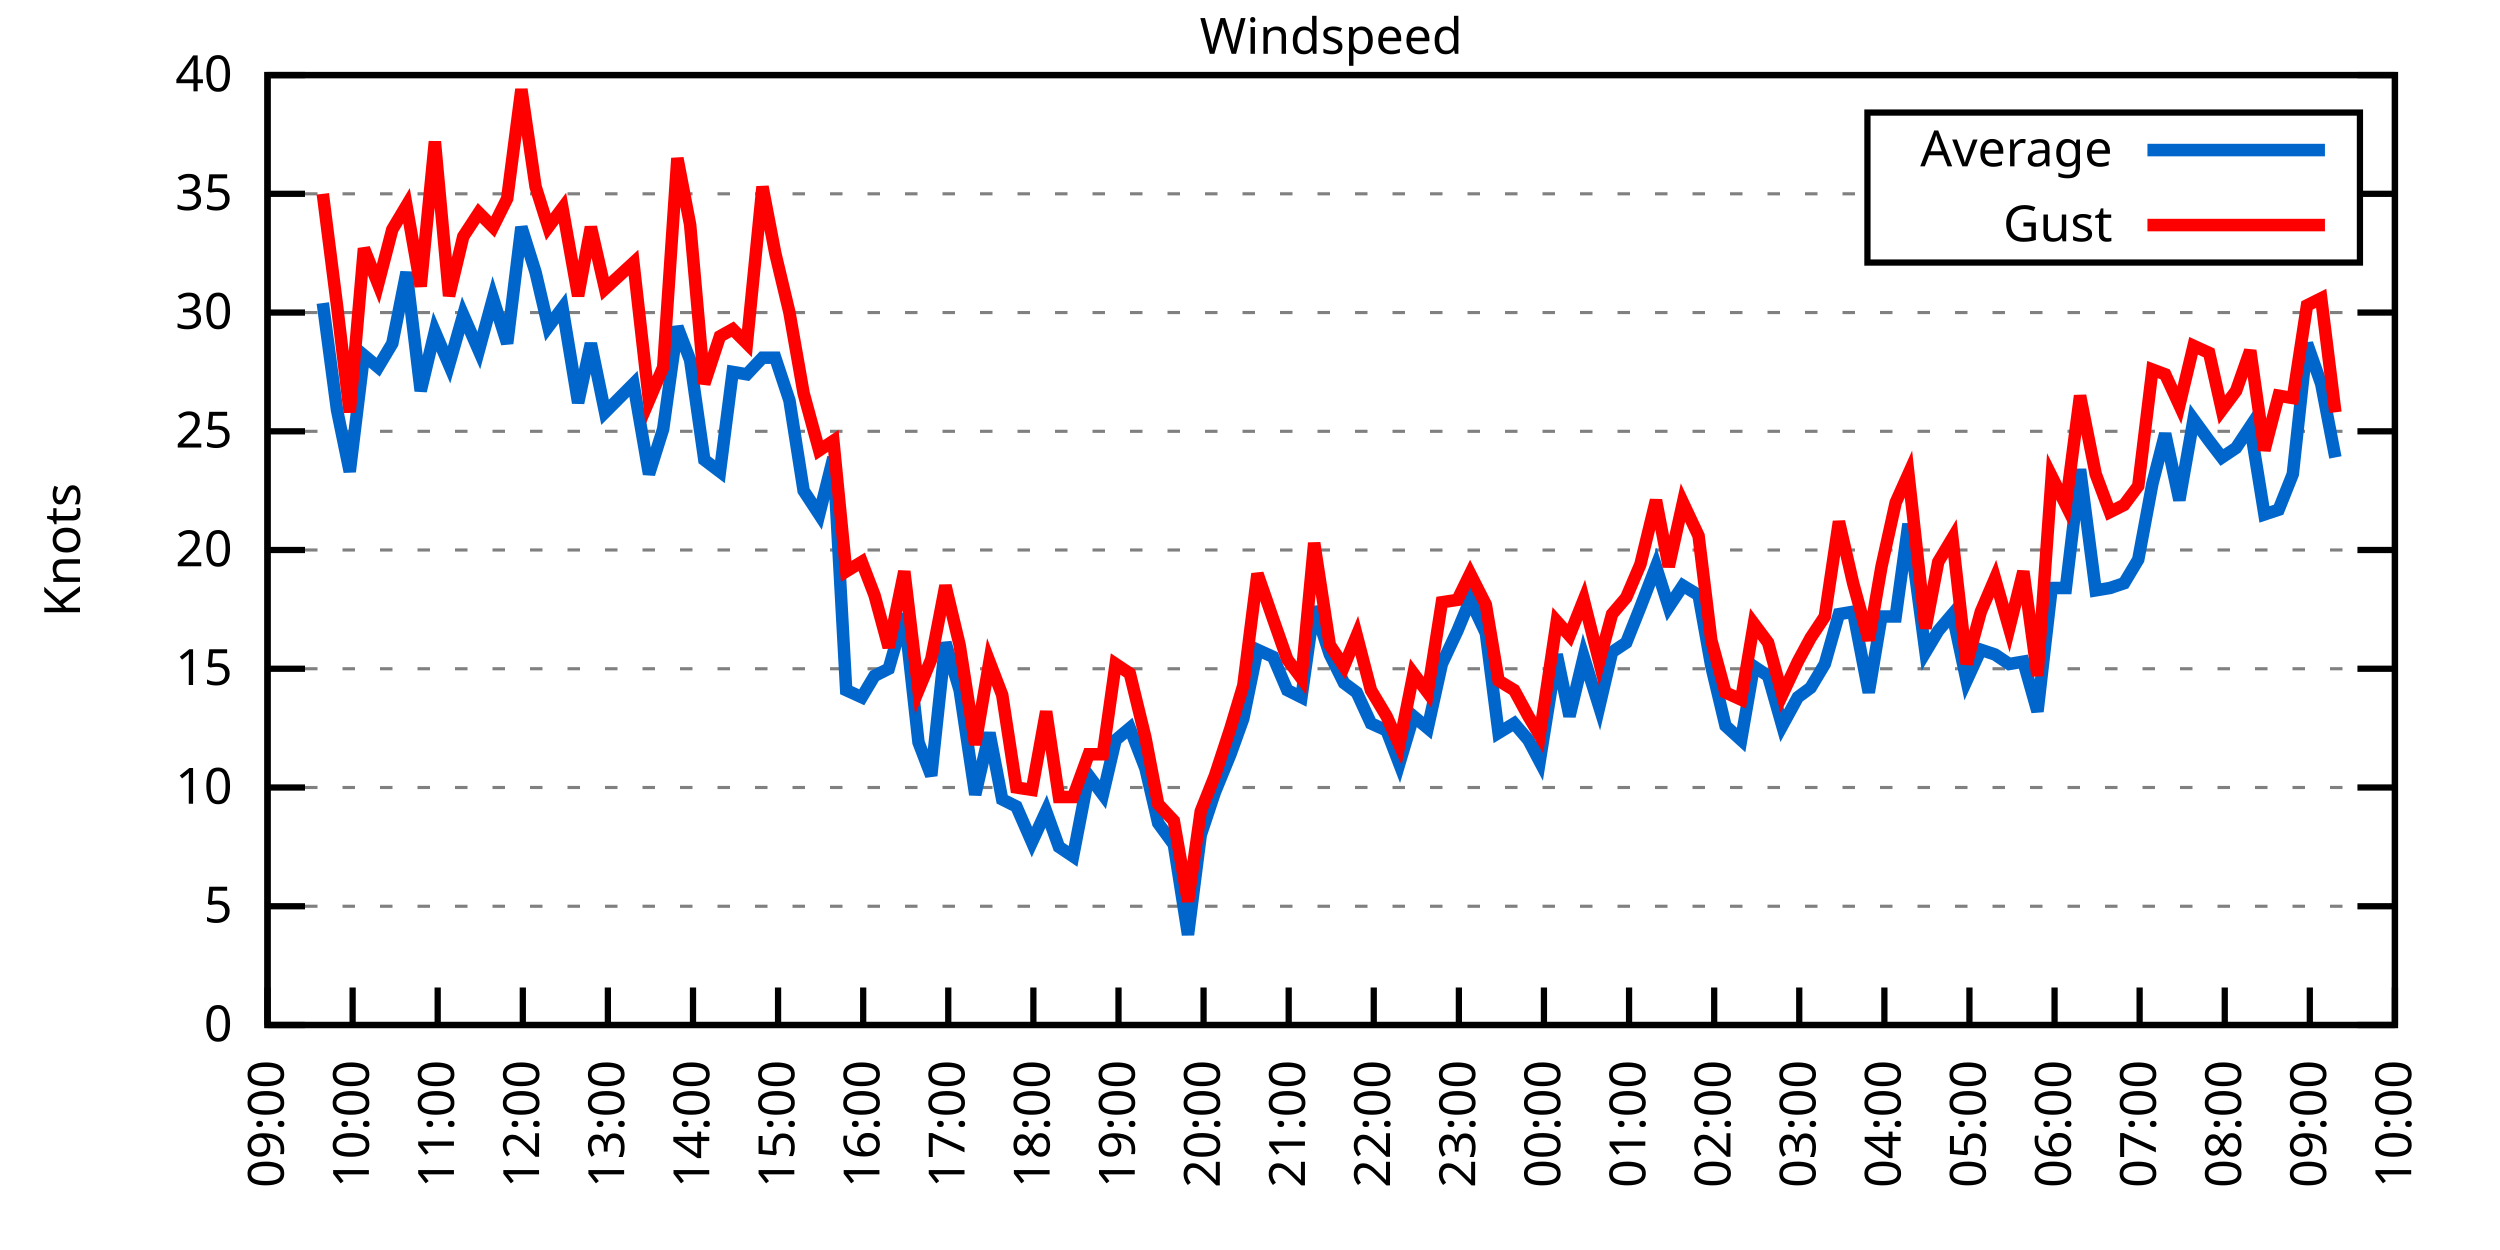
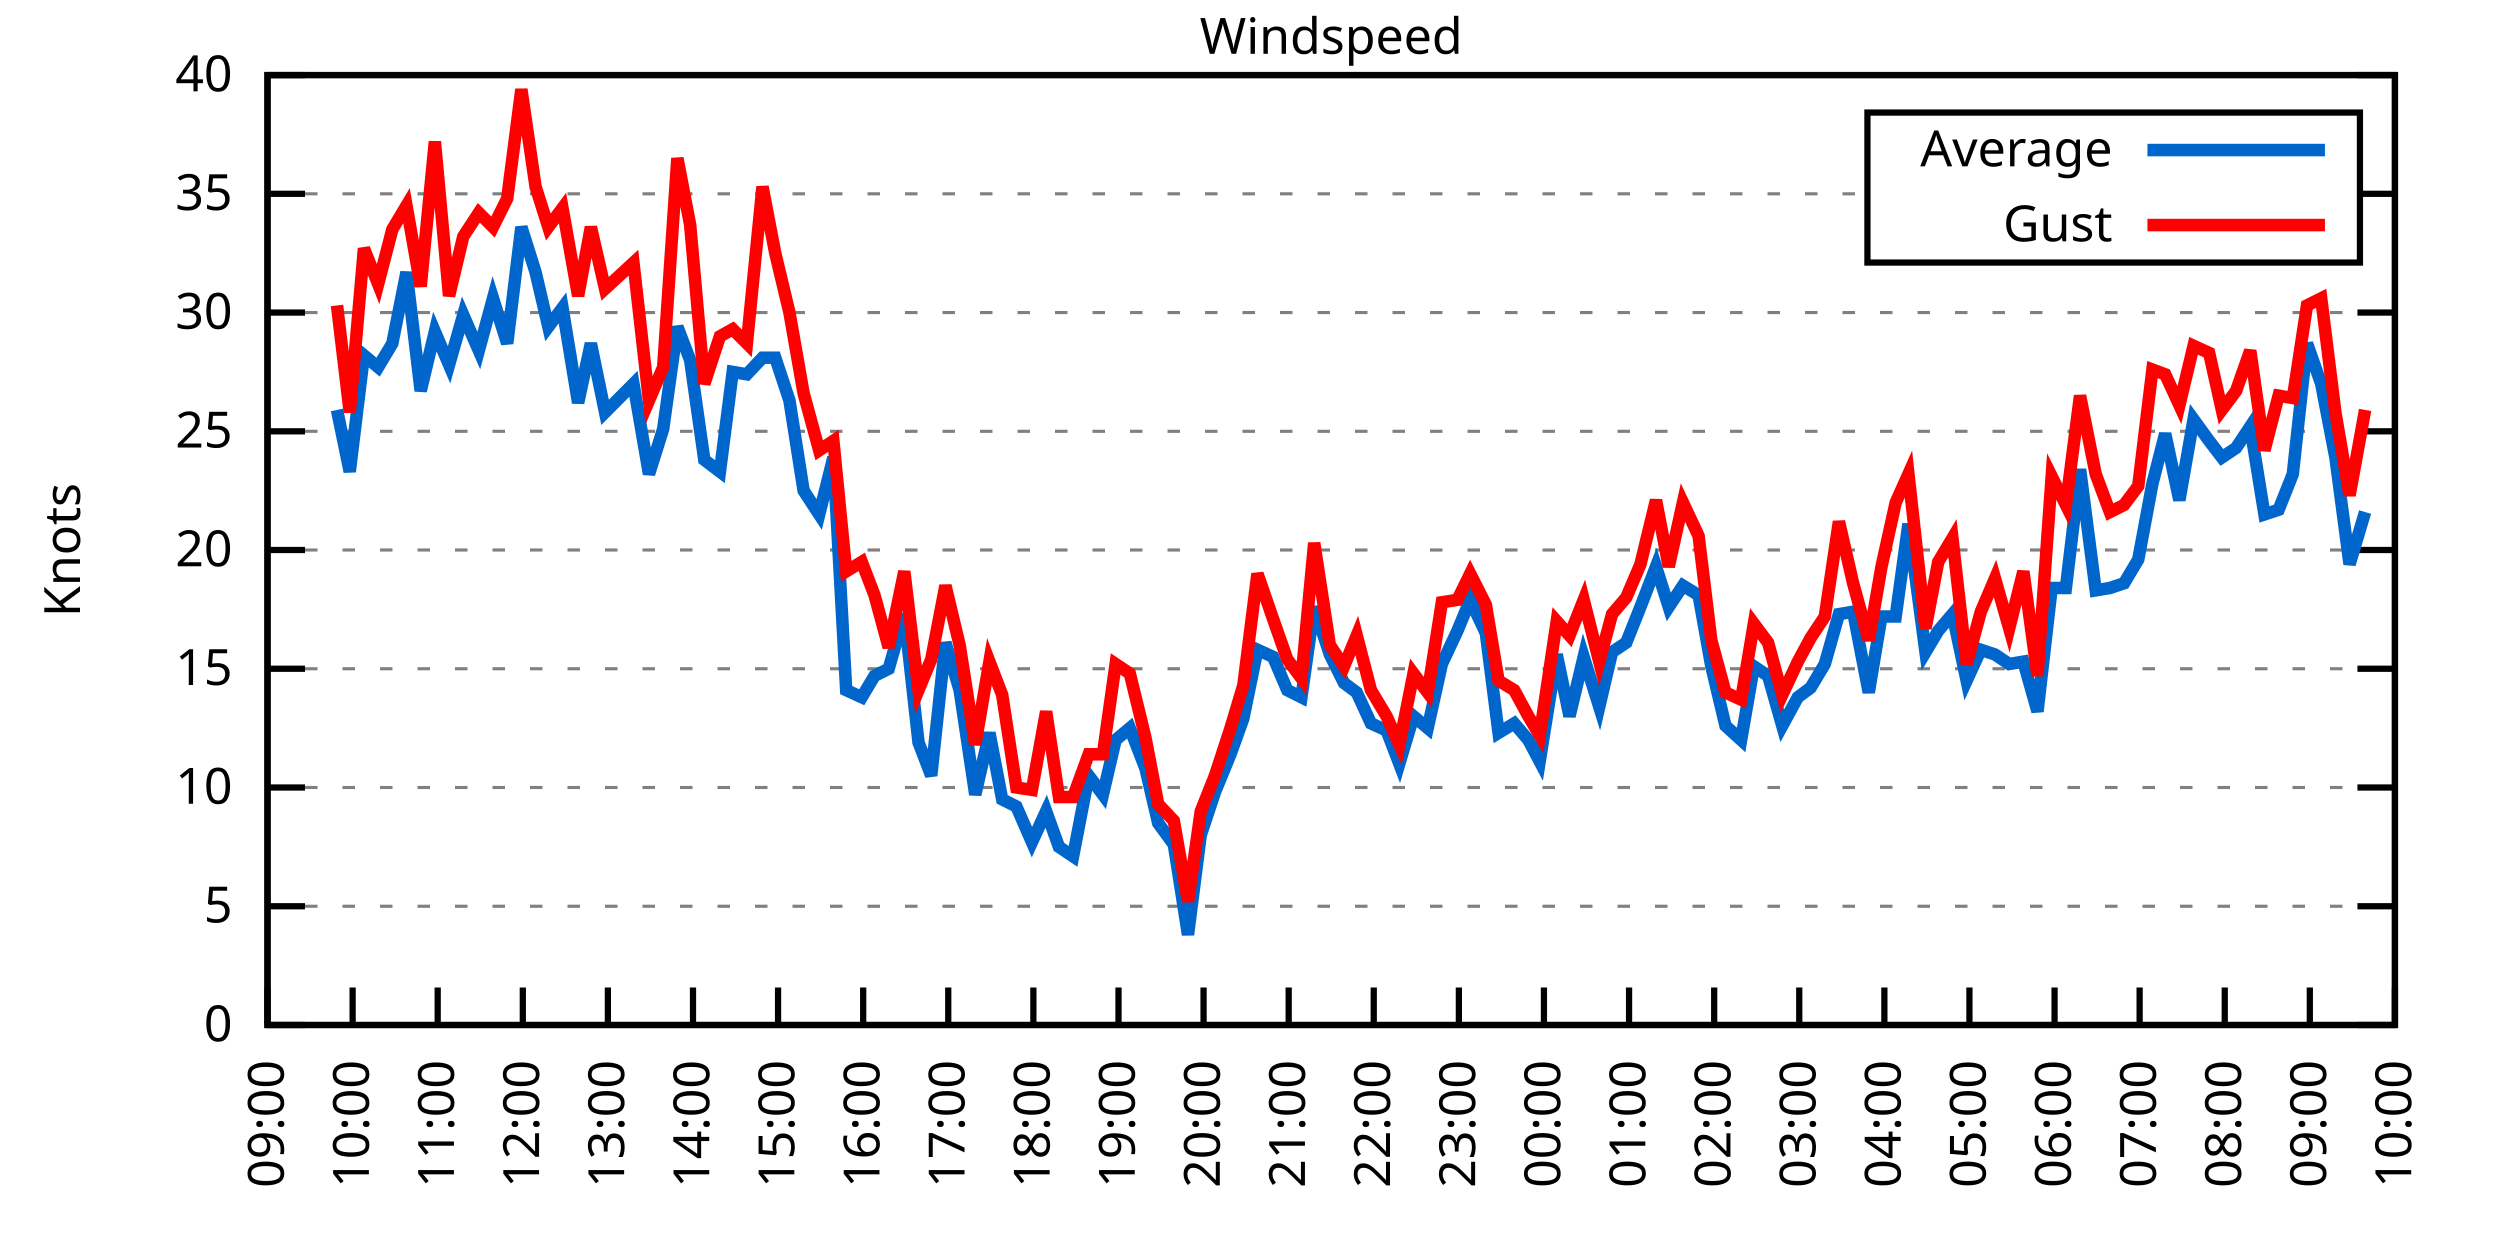
<svg xmlns="http://www.w3.org/2000/svg" xmlns:xlink="http://www.w3.org/1999/xlink" width="400" height="200" viewBox="0 0 400 200">
  <g id="gnuplot_canvas">
    <rect x="0" y="0" width="400" height="200" fill="none" />
    <defs>
      <circle id="gpDot" r="0.5" stroke-width="0.5" stroke="currentColor" />
      <path id="gpPt0" stroke-width="0.333" stroke="currentColor" d="M-1,0 h2 M0,-1 v2" />
      <path id="gpPt1" stroke-width="0.333" stroke="currentColor" d="M-1,-1 L1,1 M1,-1 L-1,1" />
      <path id="gpPt2" stroke-width="0.333" stroke="currentColor" d="M-1,0 L1,0 M0,-1 L0,1 M-1,-1 L1,1 M-1,1 L1,-1" />
      <rect id="gpPt3" stroke-width="0.333" stroke="currentColor" x="-1" y="-1" width="2" height="2" />
      <rect id="gpPt4" stroke-width="0.333" stroke="currentColor" fill="currentColor" x="-1" y="-1" width="2" height="2" />
      <circle id="gpPt5" stroke-width="0.333" stroke="currentColor" cx="0" cy="0" r="1" />
      <use xlink:href="#gpPt5" id="gpPt6" fill="currentColor" stroke="none" />
      <path id="gpPt7" stroke-width="0.333" stroke="currentColor" d="M0,-1.33 L-1.33,0.67 L1.33,0.67 z" />
      <use xlink:href="#gpPt7" id="gpPt8" fill="currentColor" stroke="none" />
      <use xlink:href="#gpPt7" id="gpPt9" stroke="currentColor" transform="rotate(180)" />
      <use xlink:href="#gpPt9" id="gpPt10" fill="currentColor" stroke="none" />
      <use xlink:href="#gpPt3" id="gpPt11" stroke="currentColor" transform="rotate(45)" />
      <use xlink:href="#gpPt11" id="gpPt12" fill="currentColor" stroke="none" />
      <path id="gpPt13" stroke-width="0.333" stroke="currentColor" d="M0,1.330 L1.265,0.411 L0.782,-1.067 L-0.782,-1.076 L-1.265,0.411 z" />
      <use xlink:href="#gpPt13" id="gpPt14" fill="currentColor" stroke="none" />
      <filter id="textbox" filterUnits="objectBoundingBox" x="0" y="0" height="1" width="1">
        <feFlood flood-color="white" flood-opacity="1" result="bgnd" />
        <feComposite in="SourceGraphic" in2="bgnd" operator="atop" />
      </filter>
      <filter id="greybox" filterUnits="objectBoundingBox" x="0" y="0" height="1" width="1">
        <feFlood flood-color="lightgrey" flood-opacity="1" result="grey" />
        <feComposite in="SourceGraphic" in2="grey" operator="atop" />
      </filter>
    </defs>
    <g fill="none" color="white" stroke="currentColor" stroke-width="1.00" stroke-linecap="butt" stroke-linejoin="miter">
</g>
    <g fill="none" color="black" stroke="currentColor" stroke-width="1.00" stroke-linecap="butt" stroke-linejoin="miter">
      <g stroke="none" shape-rendering="crispEdges">
        <polygon fill="rgb(255, 255, 255)" points="42.80,164.00 383.18,164.00 383.18,12.02 42.80,12.02 " />
      </g>
    </g>
    <g fill="none" color="black" stroke="currentColor" stroke-width="1.00" stroke-linecap="butt" stroke-linejoin="miter">
</g>
    <g fill="none" color="black" stroke="black" stroke-width="0.50" stroke-linecap="butt" stroke-linejoin="miter">
</g>
    <g fill="none" color="gray" stroke="currentColor" stroke-width="0.50" stroke-linecap="butt" stroke-linejoin="miter">
      <path stroke="gray" stroke-dasharray="2,4" class="gridline" d="M42.80,164.00 L383.19,164.00  " />
    </g>
    <g fill="none" color="gray" stroke="gray" stroke-width="1.00" stroke-linecap="butt" stroke-linejoin="miter">
</g>
    <g fill="none" color="black" stroke="currentColor" stroke-width="1.00" stroke-linecap="butt" stroke-linejoin="miter">
      <path stroke="black" d="M42.80,164.00 L48.80,164.00 M383.19,164.00 L377.19,164.00  " />
      <g transform="translate(37.20,166.60)" stroke="none" fill="black" font-family="Sans" font-size="8.00" text-anchor="end">
        <text>
          <tspan font-family="Sans"> 0</tspan>
        </text>
      </g>
    </g>
    <g fill="none" color="black" stroke="currentColor" stroke-width="1.00" stroke-linecap="butt" stroke-linejoin="miter">
</g>
    <g fill="none" color="black" stroke="black" stroke-width="0.50" stroke-linecap="butt" stroke-linejoin="miter">
</g>
    <g fill="none" color="gray" stroke="currentColor" stroke-width="0.50" stroke-linecap="butt" stroke-linejoin="miter">
      <path stroke="gray" stroke-dasharray="2,4" class="gridline" d="M42.80,145.00 L383.19,145.00  " />
    </g>
    <g fill="none" color="gray" stroke="gray" stroke-width="1.00" stroke-linecap="butt" stroke-linejoin="miter">
</g>
    <g fill="none" color="black" stroke="currentColor" stroke-width="1.00" stroke-linecap="butt" stroke-linejoin="miter">
      <path stroke="black" d="M42.80,145.00 L48.80,145.00 M383.19,145.00 L377.19,145.00  " />
      <g transform="translate(37.20,147.60)" stroke="none" fill="black" font-family="Sans" font-size="8.00" text-anchor="end">
        <text>
          <tspan font-family="Sans"> 5</tspan>
        </text>
      </g>
    </g>
    <g fill="none" color="black" stroke="currentColor" stroke-width="1.00" stroke-linecap="butt" stroke-linejoin="miter">
</g>
    <g fill="none" color="black" stroke="black" stroke-width="0.50" stroke-linecap="butt" stroke-linejoin="miter">
</g>
    <g fill="none" color="gray" stroke="currentColor" stroke-width="0.50" stroke-linecap="butt" stroke-linejoin="miter">
      <path stroke="gray" stroke-dasharray="2,4" class="gridline" d="M42.80,126.00 L383.19,126.00  " />
    </g>
    <g fill="none" color="gray" stroke="gray" stroke-width="1.00" stroke-linecap="butt" stroke-linejoin="miter">
</g>
    <g fill="none" color="black" stroke="currentColor" stroke-width="1.00" stroke-linecap="butt" stroke-linejoin="miter">
      <path stroke="black" d="M42.80,126.00 L48.80,126.00 M383.19,126.00 L377.19,126.00  " />
      <g transform="translate(37.20,128.60)" stroke="none" fill="black" font-family="Sans" font-size="8.00" text-anchor="end">
        <text>
          <tspan font-family="Sans"> 10</tspan>
        </text>
      </g>
    </g>
    <g fill="none" color="black" stroke="currentColor" stroke-width="1.00" stroke-linecap="butt" stroke-linejoin="miter">
</g>
    <g fill="none" color="black" stroke="black" stroke-width="0.50" stroke-linecap="butt" stroke-linejoin="miter">
</g>
    <g fill="none" color="gray" stroke="currentColor" stroke-width="0.50" stroke-linecap="butt" stroke-linejoin="miter">
      <path stroke="gray" stroke-dasharray="2,4" class="gridline" d="M42.80,107.00 L383.19,107.00  " />
    </g>
    <g fill="none" color="gray" stroke="gray" stroke-width="1.00" stroke-linecap="butt" stroke-linejoin="miter">
</g>
    <g fill="none" color="black" stroke="currentColor" stroke-width="1.00" stroke-linecap="butt" stroke-linejoin="miter">
      <path stroke="black" d="M42.80,107.00 L48.80,107.00 M383.19,107.00 L377.19,107.00  " />
      <g transform="translate(37.20,109.60)" stroke="none" fill="black" font-family="Sans" font-size="8.00" text-anchor="end">
        <text>
          <tspan font-family="Sans"> 15</tspan>
        </text>
      </g>
    </g>
    <g fill="none" color="black" stroke="currentColor" stroke-width="1.00" stroke-linecap="butt" stroke-linejoin="miter">
</g>
    <g fill="none" color="black" stroke="black" stroke-width="0.50" stroke-linecap="butt" stroke-linejoin="miter">
</g>
    <g fill="none" color="gray" stroke="currentColor" stroke-width="0.50" stroke-linecap="butt" stroke-linejoin="miter">
      <path stroke="gray" stroke-dasharray="2,4" class="gridline" d="M42.80,88.00 L383.19,88.00  " />
    </g>
    <g fill="none" color="gray" stroke="gray" stroke-width="1.00" stroke-linecap="butt" stroke-linejoin="miter">
</g>
    <g fill="none" color="black" stroke="currentColor" stroke-width="1.00" stroke-linecap="butt" stroke-linejoin="miter">
      <path stroke="black" d="M42.80,88.00 L48.80,88.00 M383.19,88.00 L377.19,88.00  " />
      <g transform="translate(37.20,90.60)" stroke="none" fill="black" font-family="Sans" font-size="8.00" text-anchor="end">
        <text>
          <tspan font-family="Sans"> 20</tspan>
        </text>
      </g>
    </g>
    <g fill="none" color="black" stroke="currentColor" stroke-width="1.00" stroke-linecap="butt" stroke-linejoin="miter">
</g>
    <g fill="none" color="black" stroke="black" stroke-width="0.50" stroke-linecap="butt" stroke-linejoin="miter">
</g>
    <g fill="none" color="gray" stroke="currentColor" stroke-width="0.50" stroke-linecap="butt" stroke-linejoin="miter">
      <path stroke="gray" stroke-dasharray="2,4" class="gridline" d="M42.80,69.01 L383.19,69.01  " />
    </g>
    <g fill="none" color="gray" stroke="gray" stroke-width="1.00" stroke-linecap="butt" stroke-linejoin="miter">
</g>
    <g fill="none" color="black" stroke="currentColor" stroke-width="1.00" stroke-linecap="butt" stroke-linejoin="miter">
      <path stroke="black" d="M42.80,69.01 L48.80,69.01 M383.19,69.01 L377.19,69.01  " />
      <g transform="translate(37.20,71.61)" stroke="none" fill="black" font-family="Sans" font-size="8.00" text-anchor="end">
        <text>
          <tspan font-family="Sans"> 25</tspan>
        </text>
      </g>
    </g>
    <g fill="none" color="black" stroke="currentColor" stroke-width="1.00" stroke-linecap="butt" stroke-linejoin="miter">
</g>
    <g fill="none" color="black" stroke="black" stroke-width="0.50" stroke-linecap="butt" stroke-linejoin="miter">
</g>
    <g fill="none" color="gray" stroke="currentColor" stroke-width="0.50" stroke-linecap="butt" stroke-linejoin="miter">
      <path stroke="gray" stroke-dasharray="2,4" class="gridline" d="M42.80,50.01 L383.19,50.01  " />
    </g>
    <g fill="none" color="gray" stroke="gray" stroke-width="1.00" stroke-linecap="butt" stroke-linejoin="miter">
</g>
    <g fill="none" color="black" stroke="currentColor" stroke-width="1.00" stroke-linecap="butt" stroke-linejoin="miter">
      <path stroke="black" d="M42.80,50.01 L48.80,50.01 M383.19,50.01 L377.19,50.01  " />
      <g transform="translate(37.20,52.61)" stroke="none" fill="black" font-family="Sans" font-size="8.00" text-anchor="end">
        <text>
          <tspan font-family="Sans"> 30</tspan>
        </text>
      </g>
    </g>
    <g fill="none" color="black" stroke="currentColor" stroke-width="1.00" stroke-linecap="butt" stroke-linejoin="miter">
</g>
    <g fill="none" color="black" stroke="black" stroke-width="0.50" stroke-linecap="butt" stroke-linejoin="miter">
</g>
    <g fill="none" color="gray" stroke="currentColor" stroke-width="0.50" stroke-linecap="butt" stroke-linejoin="miter">
      <path stroke="gray" stroke-dasharray="2,4" class="gridline" d="M42.80,31.01 L298.79,31.01 M377.59,31.01 L383.19,31.01  " />
    </g>
    <g fill="none" color="gray" stroke="gray" stroke-width="1.00" stroke-linecap="butt" stroke-linejoin="miter">
</g>
    <g fill="none" color="black" stroke="currentColor" stroke-width="1.00" stroke-linecap="butt" stroke-linejoin="miter">
      <path stroke="black" d="M42.80,31.01 L48.80,31.01 M383.19,31.01 L377.19,31.01  " />
      <g transform="translate(37.20,33.61)" stroke="none" fill="black" font-family="Sans" font-size="8.00" text-anchor="end">
        <text>
          <tspan font-family="Sans"> 35</tspan>
        </text>
      </g>
    </g>
    <g fill="none" color="black" stroke="currentColor" stroke-width="1.00" stroke-linecap="butt" stroke-linejoin="miter">
</g>
    <g fill="none" color="black" stroke="black" stroke-width="0.50" stroke-linecap="butt" stroke-linejoin="miter">
</g>
    <g fill="none" color="gray" stroke="currentColor" stroke-width="0.50" stroke-linecap="butt" stroke-linejoin="miter">
      <path stroke="gray" stroke-dasharray="2,4" class="gridline" d="M42.80,12.01 L383.19,12.01  " />
    </g>
    <g fill="none" color="gray" stroke="gray" stroke-width="1.00" stroke-linecap="butt" stroke-linejoin="miter">
</g>
    <g fill="none" color="black" stroke="currentColor" stroke-width="1.00" stroke-linecap="butt" stroke-linejoin="miter">
      <path stroke="black" d="M42.80,12.01 L48.80,12.01 M383.19,12.01 L377.19,12.01  " />
      <g transform="translate(37.20,14.61)" stroke="none" fill="black" font-family="Sans" font-size="8.00" text-anchor="end">
        <text>
          <tspan font-family="Sans"> 40</tspan>
        </text>
      </g>
    </g>
    <g fill="none" color="black" stroke="currentColor" stroke-width="1.00" stroke-linecap="butt" stroke-linejoin="miter">
      <path stroke="black" d="M42.80,164.00 L42.80,158.00  " />
      <g transform="translate(45.40,169.60) rotate(270.00)" stroke="none" fill="black" font-family="Sans" font-size="8.00" text-anchor="end">
        <text>
          <tspan font-family="Sans">09:00</tspan>
        </text>
      </g>
    </g>
    <g fill="none" color="black" stroke="currentColor" stroke-width="1.00" stroke-linecap="butt" stroke-linejoin="miter">
      <path stroke="black" d="M56.42,164.00 L56.42,158.00  " />
      <g transform="translate(59.02,169.60) rotate(270.00)" stroke="none" fill="black" font-family="Sans" font-size="8.00" text-anchor="end">
        <text>
          <tspan font-family="Sans">10:00</tspan>
        </text>
      </g>
    </g>
    <g fill="none" color="black" stroke="currentColor" stroke-width="1.00" stroke-linecap="butt" stroke-linejoin="miter">
      <path stroke="black" d="M70.03,164.00 L70.03,158.00  " />
      <g transform="translate(72.63,169.60) rotate(270.00)" stroke="none" fill="black" font-family="Sans" font-size="8.00" text-anchor="end">
        <text>
          <tspan font-family="Sans">11:00</tspan>
        </text>
      </g>
    </g>
    <g fill="none" color="black" stroke="currentColor" stroke-width="1.00" stroke-linecap="butt" stroke-linejoin="miter">
      <path stroke="black" d="M83.65,164.00 L83.65,158.00  " />
      <g transform="translate(86.25,169.60) rotate(270.00)" stroke="none" fill="black" font-family="Sans" font-size="8.00" text-anchor="end">
        <text>
          <tspan font-family="Sans">12:00</tspan>
        </text>
      </g>
    </g>
    <g fill="none" color="black" stroke="currentColor" stroke-width="1.00" stroke-linecap="butt" stroke-linejoin="miter">
      <path stroke="black" d="M97.26,164.00 L97.26,158.00  " />
      <g transform="translate(99.86,169.60) rotate(270.00)" stroke="none" fill="black" font-family="Sans" font-size="8.00" text-anchor="end">
        <text>
          <tspan font-family="Sans">13:00</tspan>
        </text>
      </g>
    </g>
    <g fill="none" color="black" stroke="currentColor" stroke-width="1.00" stroke-linecap="butt" stroke-linejoin="miter">
      <path stroke="black" d="M110.88,164.00 L110.88,158.00  " />
      <g transform="translate(113.48,169.60) rotate(270.00)" stroke="none" fill="black" font-family="Sans" font-size="8.00" text-anchor="end">
        <text>
          <tspan font-family="Sans">14:00</tspan>
        </text>
      </g>
    </g>
    <g fill="none" color="black" stroke="currentColor" stroke-width="1.00" stroke-linecap="butt" stroke-linejoin="miter">
      <path stroke="black" d="M124.49,164.00 L124.49,158.00  " />
      <g transform="translate(127.09,169.60) rotate(270.00)" stroke="none" fill="black" font-family="Sans" font-size="8.00" text-anchor="end">
        <text>
          <tspan font-family="Sans">15:00</tspan>
        </text>
      </g>
    </g>
    <g fill="none" color="black" stroke="currentColor" stroke-width="1.00" stroke-linecap="butt" stroke-linejoin="miter">
      <path stroke="black" d="M138.11,164.00 L138.11,158.00  " />
      <g transform="translate(140.71,169.60) rotate(270.00)" stroke="none" fill="black" font-family="Sans" font-size="8.00" text-anchor="end">
        <text>
          <tspan font-family="Sans">16:00</tspan>
        </text>
      </g>
    </g>
    <g fill="none" color="black" stroke="currentColor" stroke-width="1.00" stroke-linecap="butt" stroke-linejoin="miter">
      <path stroke="black" d="M151.72,164.00 L151.72,158.00  " />
      <g transform="translate(154.32,169.60) rotate(270.00)" stroke="none" fill="black" font-family="Sans" font-size="8.00" text-anchor="end">
        <text>
          <tspan font-family="Sans">17:00</tspan>
        </text>
      </g>
    </g>
    <g fill="none" color="black" stroke="currentColor" stroke-width="1.00" stroke-linecap="butt" stroke-linejoin="miter">
      <path stroke="black" d="M165.34,164.00 L165.34,158.00  " />
      <g transform="translate(167.94,169.60) rotate(270.00)" stroke="none" fill="black" font-family="Sans" font-size="8.00" text-anchor="end">
        <text>
          <tspan font-family="Sans">18:00</tspan>
        </text>
      </g>
    </g>
    <g fill="none" color="black" stroke="currentColor" stroke-width="1.00" stroke-linecap="butt" stroke-linejoin="miter">
      <path stroke="black" d="M178.96,164.00 L178.96,158.00  " />
      <g transform="translate(181.56,169.60) rotate(270.00)" stroke="none" fill="black" font-family="Sans" font-size="8.00" text-anchor="end">
        <text>
          <tspan font-family="Sans">19:00</tspan>
        </text>
      </g>
    </g>
    <g fill="none" color="black" stroke="currentColor" stroke-width="1.00" stroke-linecap="butt" stroke-linejoin="miter">
      <path stroke="black" d="M192.57,164.00 L192.57,158.00  " />
      <g transform="translate(195.17,169.60) rotate(270.00)" stroke="none" fill="black" font-family="Sans" font-size="8.00" text-anchor="end">
        <text>
          <tspan font-family="Sans">20:00</tspan>
        </text>
      </g>
    </g>
    <g fill="none" color="black" stroke="currentColor" stroke-width="1.00" stroke-linecap="butt" stroke-linejoin="miter">
      <path stroke="black" d="M206.19,164.00 L206.19,158.00  " />
      <g transform="translate(208.79,169.60) rotate(270.00)" stroke="none" fill="black" font-family="Sans" font-size="8.00" text-anchor="end">
        <text>
          <tspan font-family="Sans">21:00</tspan>
        </text>
      </g>
    </g>
    <g fill="none" color="black" stroke="currentColor" stroke-width="1.00" stroke-linecap="butt" stroke-linejoin="miter">
      <path stroke="black" d="M219.80,164.00 L219.80,158.00  " />
      <g transform="translate(222.40,169.60) rotate(270.00)" stroke="none" fill="black" font-family="Sans" font-size="8.00" text-anchor="end">
        <text>
          <tspan font-family="Sans">22:00</tspan>
        </text>
      </g>
    </g>
    <g fill="none" color="black" stroke="currentColor" stroke-width="1.00" stroke-linecap="butt" stroke-linejoin="miter">
      <path stroke="black" d="M233.42,164.00 L233.42,158.00  " />
      <g transform="translate(236.02,169.60) rotate(270.00)" stroke="none" fill="black" font-family="Sans" font-size="8.00" text-anchor="end">
        <text>
          <tspan font-family="Sans">23:00</tspan>
        </text>
      </g>
    </g>
    <g fill="none" color="black" stroke="currentColor" stroke-width="1.00" stroke-linecap="butt" stroke-linejoin="miter">
      <path stroke="black" d="M247.03,164.00 L247.03,158.00  " />
      <g transform="translate(249.63,169.60) rotate(270.00)" stroke="none" fill="black" font-family="Sans" font-size="8.00" text-anchor="end">
        <text>
          <tspan font-family="Sans">00:00</tspan>
        </text>
      </g>
    </g>
    <g fill="none" color="black" stroke="currentColor" stroke-width="1.00" stroke-linecap="butt" stroke-linejoin="miter">
      <path stroke="black" d="M260.65,164.00 L260.65,158.00  " />
      <g transform="translate(263.25,169.60) rotate(270.00)" stroke="none" fill="black" font-family="Sans" font-size="8.00" text-anchor="end">
        <text>
          <tspan font-family="Sans">01:00</tspan>
        </text>
      </g>
    </g>
    <g fill="none" color="black" stroke="currentColor" stroke-width="1.00" stroke-linecap="butt" stroke-linejoin="miter">
      <path stroke="black" d="M274.27,164.00 L274.27,158.00  " />
      <g transform="translate(276.87,169.60) rotate(270.00)" stroke="none" fill="black" font-family="Sans" font-size="8.00" text-anchor="end">
        <text>
          <tspan font-family="Sans">02:00</tspan>
        </text>
      </g>
    </g>
    <g fill="none" color="black" stroke="currentColor" stroke-width="1.00" stroke-linecap="butt" stroke-linejoin="miter">
      <path stroke="black" d="M287.88,164.00 L287.88,158.00  " />
      <g transform="translate(290.48,169.60) rotate(270.00)" stroke="none" fill="black" font-family="Sans" font-size="8.00" text-anchor="end">
        <text>
          <tspan font-family="Sans">03:00</tspan>
        </text>
      </g>
    </g>
    <g fill="none" color="black" stroke="currentColor" stroke-width="1.00" stroke-linecap="butt" stroke-linejoin="miter">
      <path stroke="black" d="M301.50,164.00 L301.50,158.00  " />
      <g transform="translate(304.10,169.60) rotate(270.00)" stroke="none" fill="black" font-family="Sans" font-size="8.00" text-anchor="end">
        <text>
          <tspan font-family="Sans">04:00</tspan>
        </text>
      </g>
    </g>
    <g fill="none" color="black" stroke="currentColor" stroke-width="1.00" stroke-linecap="butt" stroke-linejoin="miter">
      <path stroke="black" d="M315.11,164.00 L315.11,158.00  " />
      <g transform="translate(317.71,169.60) rotate(270.00)" stroke="none" fill="black" font-family="Sans" font-size="8.00" text-anchor="end">
        <text>
          <tspan font-family="Sans">05:00</tspan>
        </text>
      </g>
    </g>
    <g fill="none" color="black" stroke="currentColor" stroke-width="1.00" stroke-linecap="butt" stroke-linejoin="miter">
      <path stroke="black" d="M328.73,164.00 L328.73,158.00  " />
      <g transform="translate(331.33,169.60) rotate(270.00)" stroke="none" fill="black" font-family="Sans" font-size="8.00" text-anchor="end">
        <text>
          <tspan font-family="Sans">06:00</tspan>
        </text>
      </g>
    </g>
    <g fill="none" color="black" stroke="currentColor" stroke-width="1.00" stroke-linecap="butt" stroke-linejoin="miter">
      <path stroke="black" d="M342.34,164.00 L342.34,158.00  " />
      <g transform="translate(344.94,169.60) rotate(270.00)" stroke="none" fill="black" font-family="Sans" font-size="8.00" text-anchor="end">
        <text>
          <tspan font-family="Sans">07:00</tspan>
        </text>
      </g>
    </g>
    <g fill="none" color="black" stroke="currentColor" stroke-width="1.00" stroke-linecap="butt" stroke-linejoin="miter">
      <path stroke="black" d="M355.96,164.00 L355.96,158.00  " />
      <g transform="translate(358.56,169.60) rotate(270.00)" stroke="none" fill="black" font-family="Sans" font-size="8.00" text-anchor="end">
        <text>
          <tspan font-family="Sans">08:00</tspan>
        </text>
      </g>
    </g>
    <g fill="none" color="black" stroke="currentColor" stroke-width="1.00" stroke-linecap="butt" stroke-linejoin="miter">
      <path stroke="black" d="M369.57,164.00 L369.57,158.00  " />
      <g transform="translate(372.17,169.60) rotate(270.00)" stroke="none" fill="black" font-family="Sans" font-size="8.00" text-anchor="end">
        <text>
          <tspan font-family="Sans">09:00</tspan>
        </text>
      </g>
    </g>
    <g fill="none" color="black" stroke="currentColor" stroke-width="1.00" stroke-linecap="butt" stroke-linejoin="miter">
      <path stroke="black" d="M383.19,164.00 L383.19,158.00  " />
      <g transform="translate(385.79,169.60) rotate(270.00)" stroke="none" fill="black" font-family="Sans" font-size="8.00" text-anchor="end">
        <text>
          <tspan font-family="Sans">10:00</tspan>
        </text>
      </g>
    </g>
    <g fill="none" color="black" stroke="currentColor" stroke-width="1.00" stroke-linecap="butt" stroke-linejoin="miter">
</g>
    <g fill="none" color="black" stroke="currentColor" stroke-width="1.00" stroke-linecap="butt" stroke-linejoin="miter">
      <path stroke="black" d="M42.80,12.01 L42.80,164.00 L383.19,164.00 L383.19,12.01 L42.80,12.01 Z  " />
    </g>
    <g fill="none" color="black" stroke="currentColor" stroke-width="1.00" stroke-linecap="butt" stroke-linejoin="miter">
</g>
    <g fill="none" color="black" stroke="currentColor" stroke-width="1.00" stroke-linecap="butt" stroke-linejoin="miter">
      <path stroke="black" d="M298.79,42.01 L298.79,18.01 L377.59,18.01 L377.59,42.01 L298.79,42.01 Z  " />
    </g>
    <g id="Windspeed_plot_1">
      <g fill="none" color="white" stroke="black" stroke-width="2.00" stroke-linecap="butt" stroke-linejoin="miter">
</g>
      <g fill="none" color="black" stroke="currentColor" stroke-width="2.00" stroke-linecap="butt" stroke-linejoin="miter">
        <g transform="translate(337.99,26.61)" stroke="none" fill="black" font-family="Sans" font-size="8.00" text-anchor="end">
          <text>
            <tspan font-family="Sans">Average</tspan>
          </text>
        </g>
      </g>
      <g fill="none" color="black" stroke="currentColor" stroke-width="2.00" stroke-linecap="butt" stroke-linejoin="miter">
-         <path stroke="rgb(  0, 102, 204)" d="M343.59,24.01 L371.99,24.01 M51.65,48.49 L53.92,65.59 L55.96,75.47 L58.23,56.85 L60.50,58.75 L62.77,54.95   L65.04,43.55 L67.31,62.55 L69.58,53.05 L71.85,58.37 L74.12,50.39 L76.61,56.09 L78.88,47.73 L81.15,54.95   L83.42,36.33 L85.69,43.55 L87.73,52.29 L90.00,49.25 L92.50,64.45 L94.54,54.95 L96.81,65.97 L101.35,61.41   L103.84,75.85 L106.11,68.63 L108.38,52.29 L110.42,57.61 L112.69,73.57 L115.19,75.47 L117.23,59.51 L119.50,59.89   L122.00,57.23 L124.04,57.23 L126.31,64.07 L128.58,78.51 L131.07,82.31 L133.34,73.19 L135.39,110.42 L137.88,111.56   L139.92,108.14 L142.19,107.00 L144.69,98.26 L146.96,118.78 L149.00,124.10 L151.27,102.82 L153.54,110.42 L156.04,127.14   L158.31,117.26 L160.35,127.90 L162.62,129.04 L165.11,134.74 L167.38,129.80 L169.43,135.50 L171.69,137.02 L174.19,124.10   L176.46,127.14 L178.50,118.40 L180.77,116.50 L183.27,122.96 L185.31,131.70 L187.81,135.12 L190.08,149.56 L192.12,133.60   L194.39,126.76 L196.88,120.68 L198.93,114.98 L201.19,103.96 L203.69,105.10 L205.96,110.42 L208.23,111.56 L210.27,97.12   L212.77,104.72 L215.04,109.28 L217.08,110.80 L219.35,115.74 L221.85,116.88 L223.89,122.20 L226.16,114.60 L228.43,116.50   L230.70,106.24 L233.19,100.92 L235.23,95.98 L237.73,101.30 L239.77,117.26 L242.27,115.74 L244.54,118.40 L246.35,121.82   L249.08,104.72 L251.12,114.60 L253.39,105.10 L255.88,113.08 L257.93,104.34 L260.20,102.82 L262.47,97.12 L264.96,90.66   L267.00,97.12 L269.27,93.70 L271.77,95.22 L273.81,106.62 L276.08,116.12 L278.58,118.40 L280.62,106.62 L282.89,108.14   L285.16,116.12 L287.65,111.56 L289.70,110.04 L291.97,106.24 L294.23,98.26 L296.50,97.88 L299.00,110.80 L301.04,98.64   L303.31,98.64 L305.35,83.83 L308.08,104.34 L310.12,100.92 L312.39,98.26 L314.66,108.90 L316.93,103.96 L319.20,104.72   L321.47,106.24 L323.74,105.86 L326.00,113.84 L328.27,94.08 L330.54,94.08 L332.81,75.09 L335.31,94.46 L337.58,94.08   L339.85,93.32 L342.12,89.52 L344.39,77.37 L346.43,69.39 L348.70,80.03 L350.97,67.11 L353.46,70.53 L355.50,73.19   L357.77,71.67 L360.04,68.25 L362.31,82.31 L364.58,81.55 L366.85,75.85 L369.12,54.95 L371.39,61.41 L373.66,73.19    " />
+         <path stroke="rgb(  0, 102, 204)" d="M343.59,24.01 L371.99,24.01 M53.92,65.59 L55.96,75.47 L58.23,56.85 L60.50,58.75 L62.77,54.95 L65.04,43.55   L67.31,62.55 L69.58,53.05 L71.85,58.37 L74.12,50.39 L76.61,56.09 L78.88,47.73 L81.15,54.95 L83.42,36.33   L85.69,43.55 L87.73,52.29 L90.00,49.25 L92.50,64.45 L94.54,54.95 L96.81,65.97 L101.35,61.41 L103.84,75.85   L106.11,68.63 L108.38,52.29 L110.42,57.61 L112.69,73.57 L115.19,75.47 L117.23,59.51 L119.50,59.89 L122.00,57.23   L124.04,57.23 L126.31,64.07 L128.58,78.51 L131.07,82.31 L133.34,73.19 L135.39,110.42 L137.88,111.56 L139.92,108.14   L142.19,107.00 L144.69,98.26 L146.96,118.78 L149.00,124.10 L151.27,102.82 L153.54,110.42 L156.04,127.14 L158.31,117.26   L160.35,127.90 L162.62,129.04 L165.11,134.74 L167.38,129.80 L169.43,135.50 L171.69,137.02 L174.19,124.10 L176.46,127.14   L178.50,118.40 L180.77,116.50 L183.27,122.96 L185.31,131.70 L187.81,135.12 L190.08,149.56 L192.12,133.60 L194.39,126.76   L196.88,120.68 L198.93,114.98 L201.19,103.96 L203.69,105.10 L205.96,110.42 L208.23,111.56 L210.27,97.12 L212.77,104.72   L215.04,109.28 L217.08,110.80 L219.35,115.74 L221.85,116.88 L223.89,122.20 L226.16,114.60 L228.43,116.50 L230.70,106.24   L233.19,100.92 L235.23,95.98 L237.73,101.30 L239.77,117.26 L242.27,115.74 L244.54,118.40 L246.35,121.82 L249.08,104.72   L251.12,114.60 L253.39,105.10 L255.88,113.08 L257.93,104.34 L260.20,102.82 L262.47,97.12 L264.96,90.66 L267.00,97.12   L269.27,93.70 L271.77,95.22 L273.81,106.62 L276.08,116.12 L278.58,118.40 L280.62,106.62 L282.89,108.14 L285.16,116.12   L287.65,111.56 L289.70,110.04 L291.97,106.24 L294.23,98.26 L296.50,97.88 L299.00,110.80 L301.04,98.64 L303.31,98.64   L305.35,83.83 L308.08,104.34 L310.12,100.92 L312.39,98.26 L314.66,108.90 L316.93,103.96 L319.20,104.72 L321.47,106.24   L323.74,105.86 L326.00,113.84 L328.27,94.08 L330.54,94.08 L332.81,75.09 L335.31,94.46 L337.58,94.08 L339.85,93.32   L342.12,89.52 L344.39,77.37 L346.43,69.39 L348.70,80.03 L350.97,67.11 L353.46,70.53 L355.50,73.19 L357.77,71.67   L360.04,68.25 L362.31,82.31 L364.58,81.55 L366.85,75.85 L369.12,54.95 L371.39,61.41 L373.66,73.19 L375.93,90.28   L378.42,81.93  " />
      </g>
    </g>
    <g id="Windspeed_plot_2">
      <g fill="none" color="black" stroke="currentColor" stroke-width="2.00" stroke-linecap="butt" stroke-linejoin="miter">
        <g transform="translate(337.99,38.61)" stroke="none" fill="black" font-family="Sans" font-size="8.00" text-anchor="end">
          <text>
            <tspan font-family="Sans">Gust</tspan>
          </text>
        </g>
      </g>
      <g fill="none" color="black" stroke="currentColor" stroke-width="2.00" stroke-linecap="butt" stroke-linejoin="miter">
-         <path stroke="rgb(255,   0,   0)" d="M343.59,36.01 L371.99,36.01 M51.65,31.01 L53.92,48.87 L55.96,65.97 L58.23,39.75 L60.50,45.45 L62.77,36.71   L65.04,32.91 L67.31,45.83 L69.58,22.65 L71.85,47.35 L74.12,37.85 L76.61,34.05 L78.88,36.33 L81.15,31.77   L83.42,14.29 L85.69,29.87 L87.73,36.33 L90.00,33.29 L92.50,47.35 L94.54,36.33 L96.81,46.21 L101.35,42.03   L103.84,64.07 L106.11,58.75 L108.38,25.31 L110.42,35.95 L112.69,61.41 L115.19,53.81 L117.23,52.67 L119.50,54.95   L122.00,29.87 L124.04,40.51 L126.31,50.01 L128.58,62.93 L131.07,72.05 L133.34,70.53 L135.39,91.42 L137.88,89.90   L139.92,95.22 L142.19,103.58 L144.69,91.42 L146.96,110.42 L149.00,105.48 L151.27,93.70 L153.54,103.20 L156.04,119.16   L158.31,105.86 L160.35,111.18 L162.62,126.00 L165.11,126.38 L167.38,113.84 L169.43,127.52 L171.69,127.52 L174.19,120.68   L176.46,120.68 L178.50,106.24 L180.77,107.76 L183.27,118.02 L185.31,128.66 L187.81,131.32 L190.08,144.24 L192.12,129.80   L194.39,124.10 L196.88,116.50 L198.93,109.66 L201.19,91.80 L203.69,99.02 L205.96,105.48 L208.23,108.52 L210.27,86.87   L212.77,103.20 L215.04,106.62 L217.08,101.68 L219.35,110.42 L221.85,114.60 L223.89,119.16 L226.16,107.76 L228.43,110.80   L230.70,96.36 L233.19,95.98 L235.23,91.80 L237.73,96.74 L239.77,108.90 L242.27,110.42 L244.54,114.60 L246.35,117.64   L249.08,99.40 L251.12,101.68 L253.39,95.98 L255.88,105.86 L257.93,98.26 L260.20,95.60 L262.47,90.28 L264.96,80.03   L267.00,90.66 L269.27,80.41 L271.77,85.73 L273.81,102.44 L276.08,110.80 L278.58,111.94 L280.62,99.78 L282.89,102.82   L285.16,111.18 L287.65,105.86 L289.70,102.06 L291.97,98.64 L294.23,83.45 L296.50,93.32 L299.00,102.44 L301.04,90.66   L303.31,80.41 L305.35,75.85 L308.08,100.54 L310.12,89.90 L312.39,86.11 L314.66,106.24 L316.93,97.88 L319.20,92.56   L321.47,100.54 L323.74,91.42 L326.00,108.14 L328.27,76.23 L330.54,80.79 L332.81,63.31 L335.31,75.85 L337.58,81.93   L339.85,80.79 L342.12,77.75 L344.39,59.13 L346.43,59.89 L348.70,64.83 L350.97,55.33 L353.46,56.47 L355.50,65.59   L357.77,62.55 L360.04,56.09 L362.31,72.05 L364.58,63.31 L366.85,63.69 L369.12,48.87 L371.39,47.73 L373.66,65.97    " />
+         <path stroke="rgb(255,   0,   0)" d="M343.59,36.01 L371.99,36.01 M53.92,48.87 L55.96,65.97 L58.23,39.75 L60.50,45.45 L62.77,36.71 L65.04,32.91   L67.31,45.83 L69.58,22.65 L71.85,47.35 L74.12,37.85 L76.61,34.05 L78.88,36.33 L81.15,31.77 L83.42,14.29   L85.69,29.87 L87.73,36.33 L90.00,33.29 L92.50,47.35 L94.54,36.33 L96.81,46.21 L101.35,42.03 L103.84,64.07   L106.11,58.75 L108.38,25.31 L110.42,35.95 L112.69,61.41 L115.19,53.81 L117.23,52.67 L119.50,54.95 L122.00,29.87   L124.04,40.51 L126.31,50.01 L128.58,62.93 L131.07,72.05 L133.34,70.53 L135.39,91.42 L137.88,89.90 L139.92,95.22   L142.19,103.58 L144.69,91.42 L146.96,110.42 L149.00,105.48 L151.27,93.70 L153.54,103.20 L156.04,119.16 L158.31,105.86   L160.35,111.18 L162.62,126.00 L165.11,126.38 L167.38,113.84 L169.43,127.52 L171.69,127.52 L174.19,120.68 L176.46,120.68   L178.50,106.24 L180.77,107.76 L183.27,118.02 L185.31,128.66 L187.81,131.32 L190.08,144.24 L192.12,129.80 L194.39,124.10   L196.88,116.50 L198.93,109.66 L201.19,91.80 L203.69,99.02 L205.96,105.48 L208.23,108.52 L210.27,86.87 L212.77,103.20   L215.04,106.62 L217.08,101.68 L219.35,110.42 L221.85,114.60 L223.89,119.16 L226.16,107.76 L228.43,110.80 L230.70,96.36   L233.19,95.98 L235.23,91.80 L237.73,96.74 L239.77,108.90 L242.27,110.42 L244.54,114.60 L246.35,117.64 L249.08,99.40   L251.12,101.68 L253.39,95.98 L255.88,105.86 L257.93,98.26 L260.20,95.60 L262.47,90.28 L264.96,80.03 L267.00,90.66   L269.27,80.41 L271.77,85.73 L273.81,102.44 L276.08,110.80 L278.58,111.94 L280.62,99.78 L282.89,102.82 L285.16,111.18   L287.65,105.86 L289.70,102.06 L291.97,98.64 L294.23,83.45 L296.50,93.32 L299.00,102.44 L301.04,90.66 L303.31,80.41   L305.35,75.85 L308.08,100.54 L310.12,89.90 L312.39,86.11 L314.66,106.24 L316.93,97.88 L319.20,92.56 L321.47,100.54   L323.74,91.42 L326.00,108.14 L328.27,76.23 L330.54,80.79 L332.81,63.31 L335.31,75.85 L337.58,81.93 L339.85,80.79   L342.12,77.75 L344.39,59.13 L346.43,59.89 L348.70,64.83 L350.97,55.33 L353.46,56.47 L355.50,65.59 L357.77,62.55   L360.04,56.09 L362.31,72.05 L364.58,63.31 L366.85,63.69 L369.12,48.87 L371.39,47.73 L373.66,65.97 L375.93,79.27   L378.42,65.59  " />
      </g>
    </g>
    <g fill="none" color="black" stroke="currentColor" stroke-width="2.00" stroke-linecap="butt" stroke-linejoin="miter">
</g>
    <g fill="none" color="black" stroke="black" stroke-width="1.00" stroke-linecap="butt" stroke-linejoin="miter">
</g>
    <g fill="none" color="black" stroke="currentColor" stroke-width="1.00" stroke-linecap="butt" stroke-linejoin="miter">
      <path stroke="black" d="M42.80,12.01 L42.80,164.00 L383.19,164.00 L383.19,12.01 L42.80,12.01 Z  " />
      <g transform="translate(12.80,88.01) rotate(270.00)" stroke="none" fill="black" font-family="Sans" font-size="8.00" text-anchor="middle">
        <text>
          <tspan font-family="Sans">Knots</tspan>
        </text>
      </g>
    </g>
    <g fill="none" color="black" stroke="currentColor" stroke-width="1.00" stroke-linecap="butt" stroke-linejoin="miter">
</g>
    <g fill="none" color="black" stroke="currentColor" stroke-width="1.00" stroke-linecap="butt" stroke-linejoin="miter">
      <g transform="translate(212.99,8.61)" stroke="none" fill="black" font-family="Sans" font-size="8.00" text-anchor="middle">
        <text>
          <tspan font-family="Sans">Windspeed</tspan>
        </text>
      </g>
    </g>
    <g fill="none" color="black" stroke="currentColor" stroke-width="1.00" stroke-linecap="butt" stroke-linejoin="miter">
</g>
  </g>
</svg>
